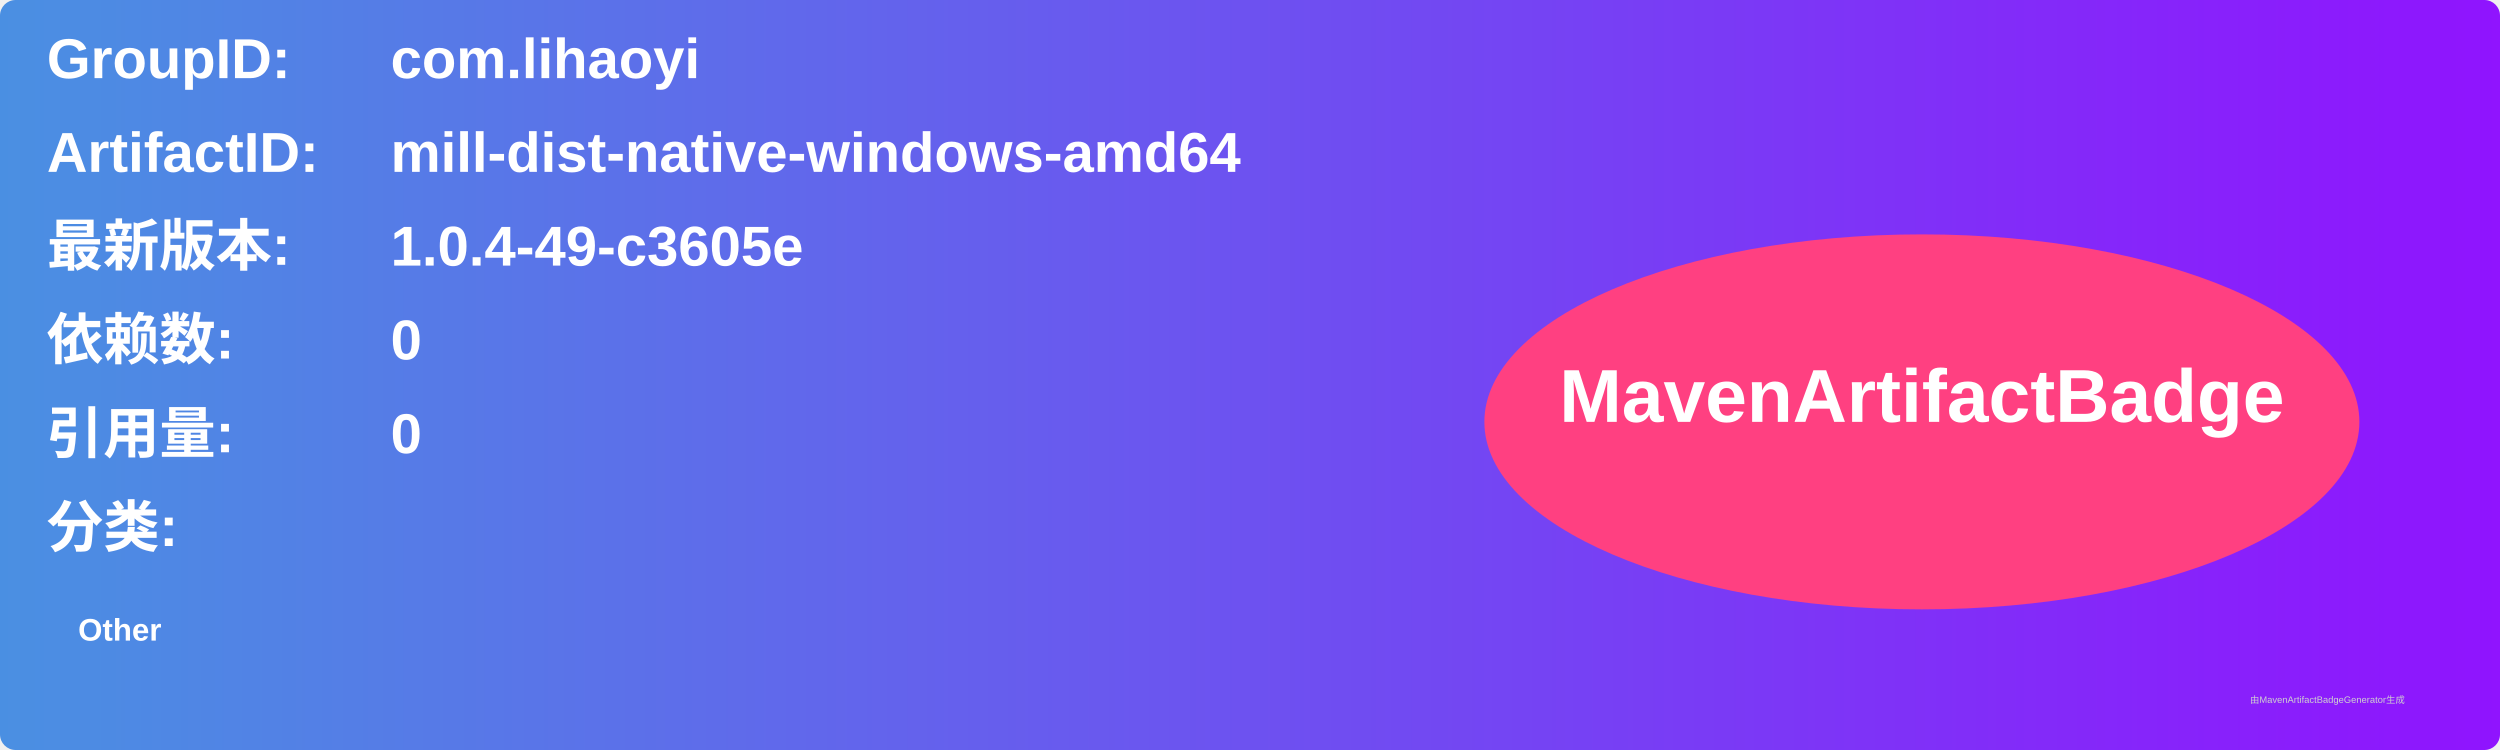
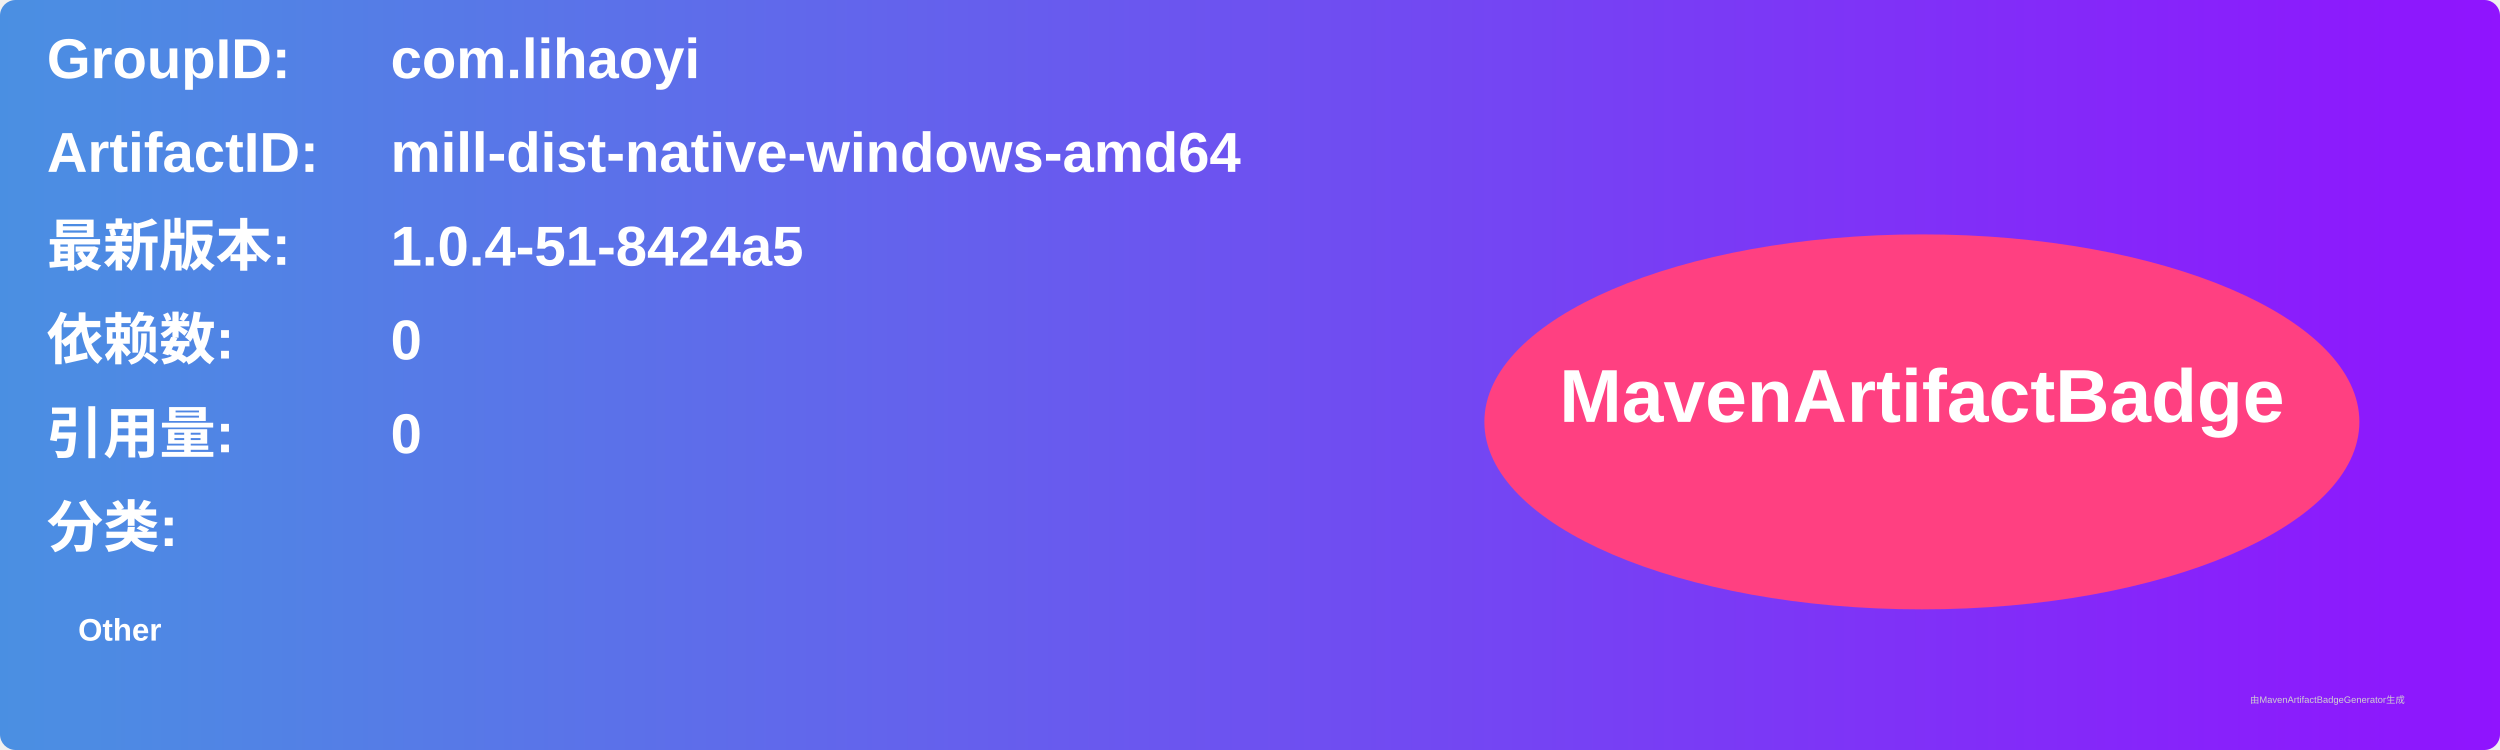
<svg xmlns="http://www.w3.org/2000/svg" width="800" height="240" viewBox="0 0 800 240">
  <linearGradient id="grad" x1="0%" y1="0%" x2="100%" y2="0%">
    <stop offset="0%" stop-color="#4a90e2" />
    <stop offset="100%" stop-color="#9013fe" />
  </linearGradient>
  <rect width="100%" height="100%" rx="5" ry="5" fill="url(#grad)" />
  <g transform="translate(15, 15)">
    <text x="0" y="10" font-family="Arial" font-size="18" fill="white" font-weight="bold" width="260">GroupID:</text>
    <text x="110" y="10" font-family="Arial" font-size="18" fill="white" font-weight="bold" width="460">com.lihaoyi</text>
    <text x="0" y="40" font-family="Arial" font-size="18" fill="white" font-weight="bold" width="260">ArtifactID:</text>
    <text x="110" y="40" font-family="Arial" font-size="18" fill="white" font-weight="bold" width="460">mill-dist-native-windows-amd64</text>
    <text x="0" y="70" font-family="Arial" font-size="18" fill="white" font-weight="bold">最新版本:</text>
    <text x="110" y="70" font-family="Arial" font-size="18" fill="white" font-weight="bold">
-       <tspan font-weight="bold">1.0.4-49-c3605e</tspan>
+       <tspan font-weight="bold">1.0.4-51-8424a5</tspan>
    </text>
    <text x="0" y="100" font-family="Arial" font-size="18" fill="white" font-weight="bold">依赖数: </text>
    <text x="110" y="100" font-family="Arial" font-size="18" fill="white">
      <tspan font-weight="bold">0</tspan>
    </text>
    <text x="0" y="130" font-family="Arial" font-size="18" fill="white" font-weight="bold">引用量: </text>
    <text x="110" y="130" font-family="Arial" font-size="18" fill="white">
      <tspan font-weight="bold">0</tspan>
    </text>
    <text x="0" y="160" font-family="Arial" font-size="18" fill="white" font-weight="bold">分类:</text>
    <text x="10" y="190" font-family="Arial" font-size="10" fill="white">
      <tspan font-weight="bold">Other</tspan>
    </text>
    <ellipse cx="600" cy="120" rx="140" ry="60" fill="#ff4081" />
    <text x="600" y="120" text-anchor="middle" font-family="Arial" font-size="24" fill="white" font-weight="bold">MavenArtifactBadge</text>
  </g>
  <text x="720" y="225" font-family="Arial" font-size="3" fill="#d0d0d0">由MavenArtifactBadgeGenerator生成</text>
</svg>
